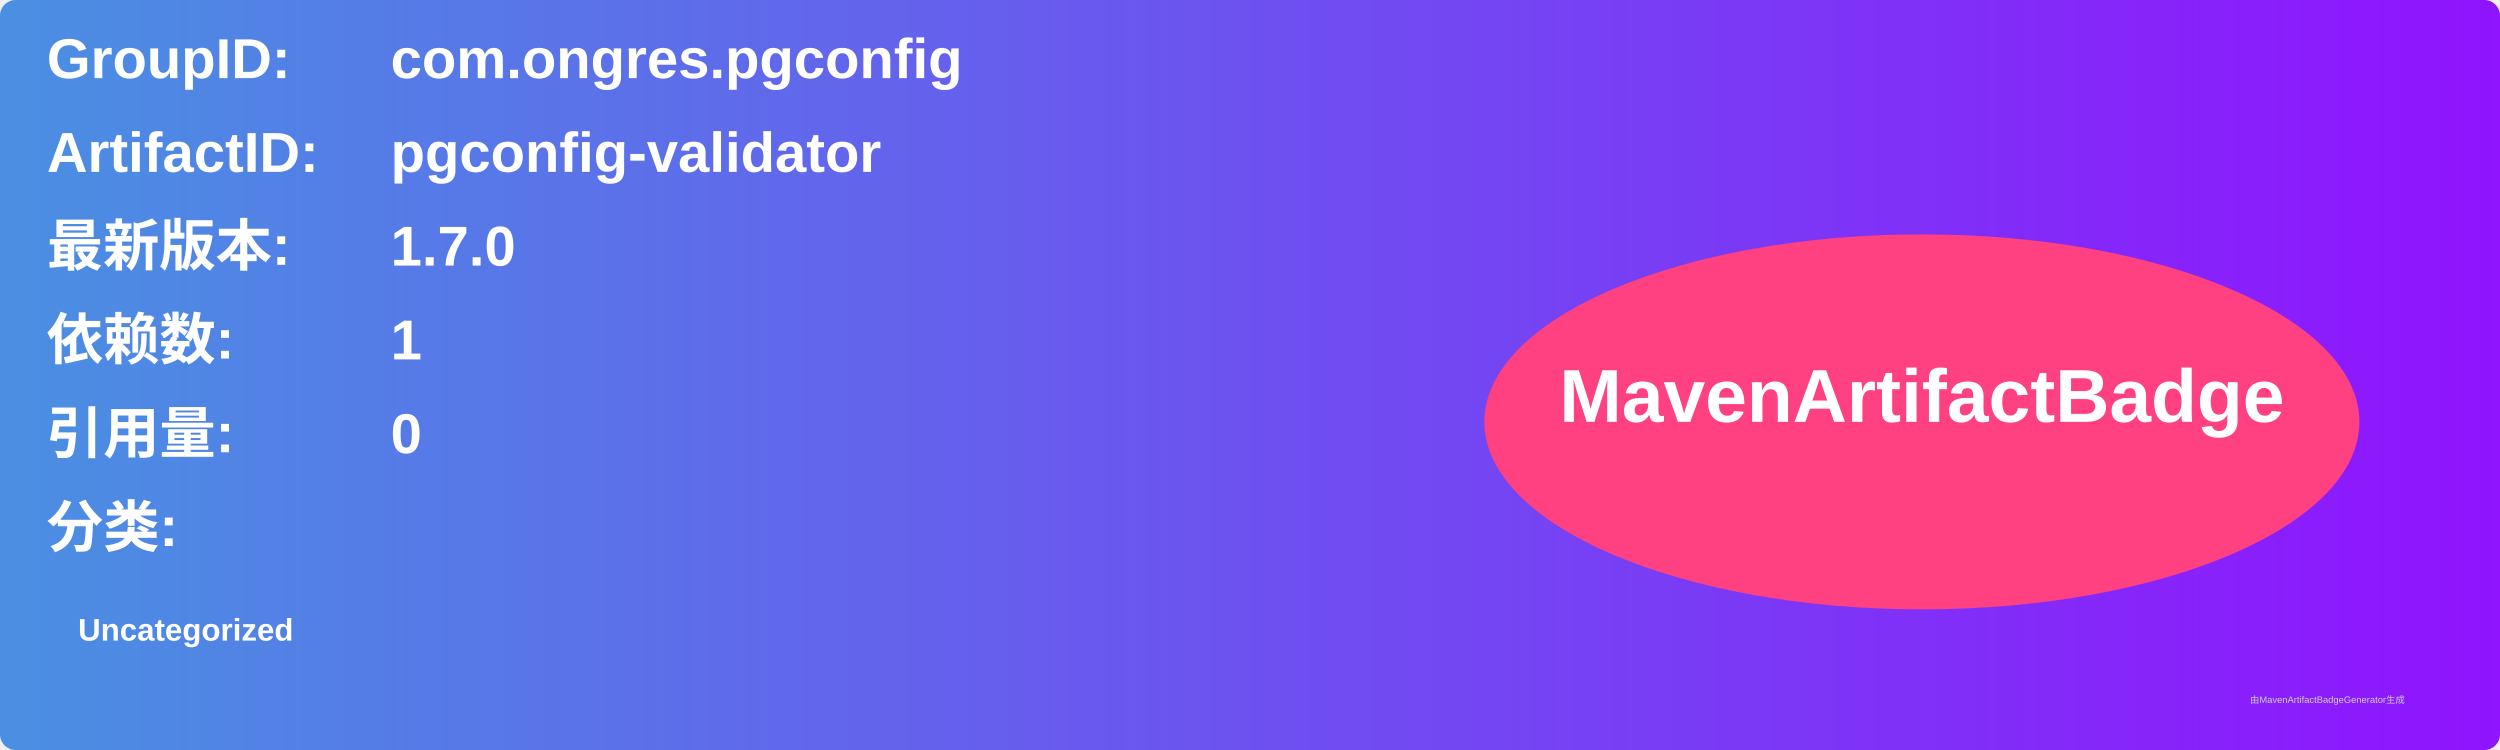
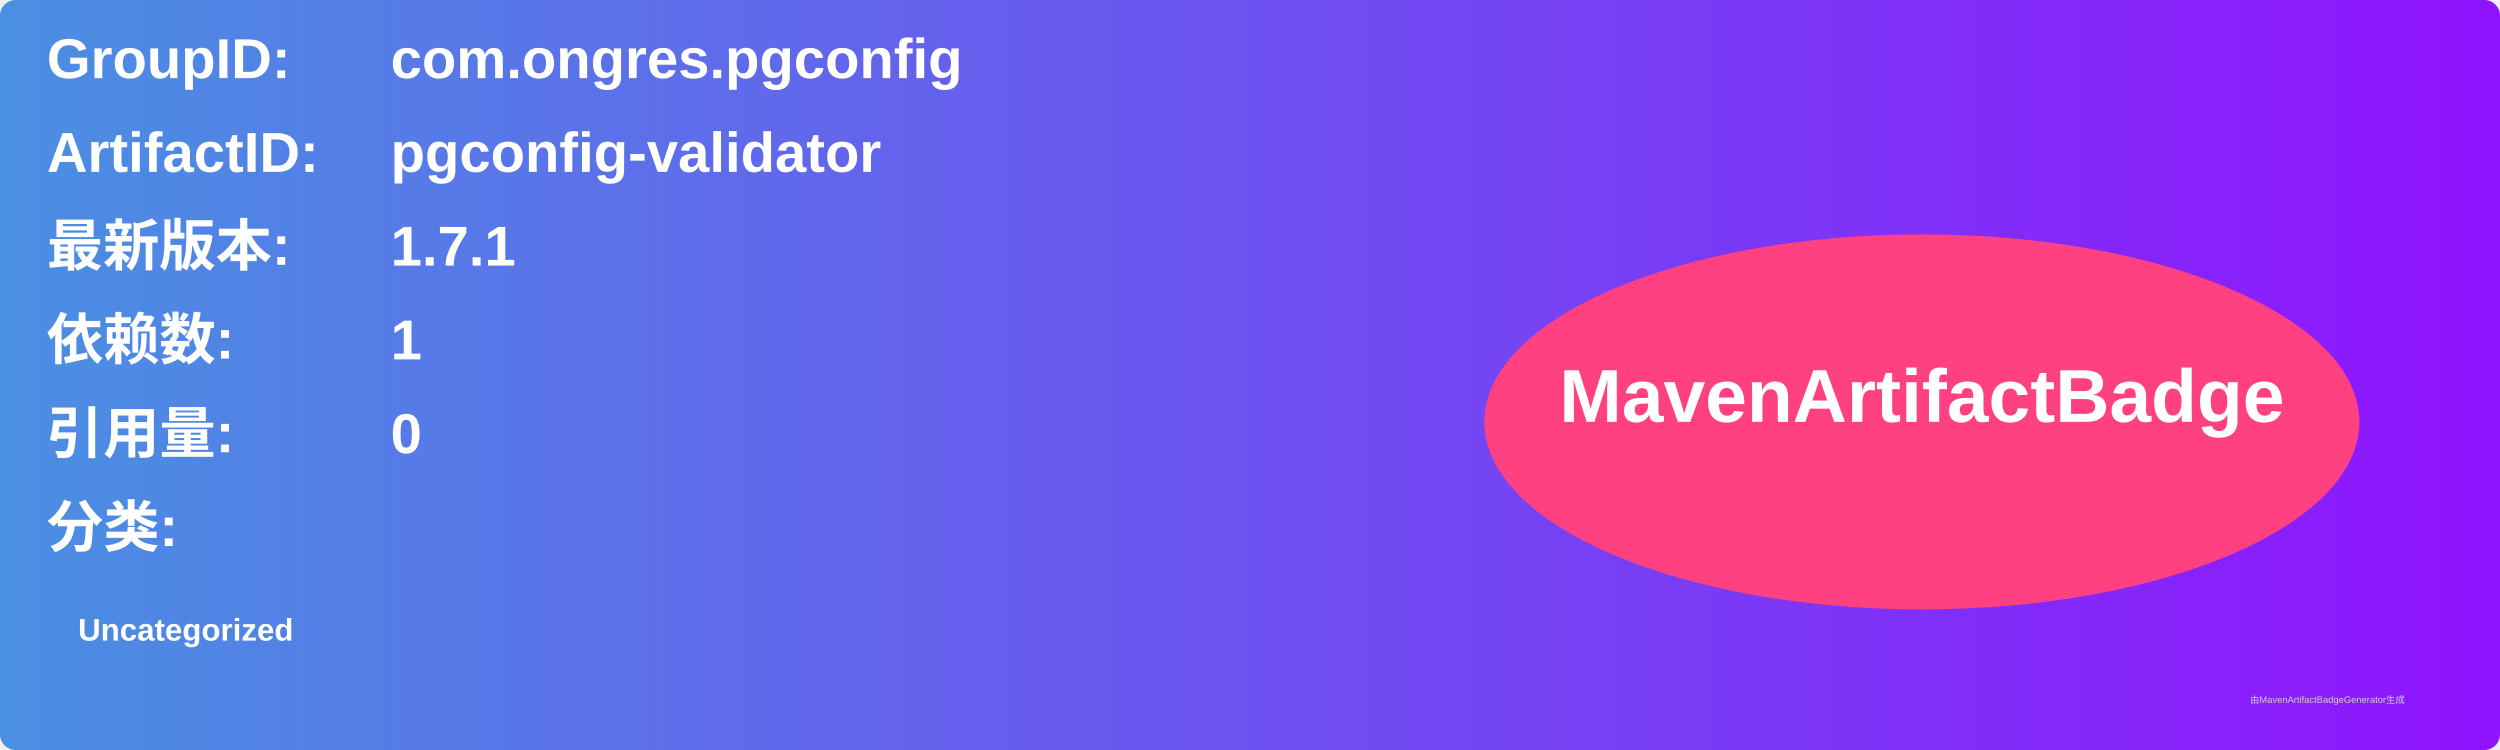
<svg xmlns="http://www.w3.org/2000/svg" width="800" height="240" viewBox="0 0 800 240">
  <linearGradient id="grad" x1="0%" y1="0%" x2="100%" y2="0%">
    <stop offset="0%" stop-color="#4a90e2" />
    <stop offset="100%" stop-color="#9013fe" />
  </linearGradient>
  <rect width="100%" height="100%" rx="5" ry="5" fill="url(#grad)" />
  <g transform="translate(15, 15)">
    <text x="0" y="10" font-family="Arial" font-size="18" fill="white" font-weight="bold" width="260">GroupID:</text>
    <text x="110" y="10" font-family="Arial" font-size="18" fill="white" font-weight="bold" width="460">com.ongres.pgconfig</text>
    <text x="0" y="40" font-family="Arial" font-size="18" fill="white" font-weight="bold" width="260">ArtifactID:</text>
    <text x="110" y="40" font-family="Arial" font-size="18" fill="white" font-weight="bold" width="460">pgconfig-validator</text>
    <text x="0" y="70" font-family="Arial" font-size="18" fill="white" font-weight="bold">最新版本:</text>
    <text x="110" y="70" font-family="Arial" font-size="18" fill="white" font-weight="bold">
-       <tspan font-weight="bold">1.7.0</tspan>
+       <tspan font-weight="bold">1.7.1</tspan>
    </text>
    <text x="0" y="100" font-family="Arial" font-size="18" fill="white" font-weight="bold">依赖数: </text>
    <text x="110" y="100" font-family="Arial" font-size="18" fill="white">
      <tspan font-weight="bold">1</tspan>
    </text>
    <text x="0" y="130" font-family="Arial" font-size="18" fill="white" font-weight="bold">引用量: </text>
    <text x="110" y="130" font-family="Arial" font-size="18" fill="white">
      <tspan font-weight="bold">0</tspan>
    </text>
    <text x="0" y="160" font-family="Arial" font-size="18" fill="white" font-weight="bold">分类:</text>
    <text x="10" y="190" font-family="Arial" font-size="10" fill="white">
      <tspan font-weight="bold">Uncategorized</tspan>
    </text>
    <ellipse cx="600" cy="120" rx="140" ry="60" fill="#ff4081" />
    <text x="600" y="120" text-anchor="middle" font-family="Arial" font-size="24" fill="white" font-weight="bold">MavenArtifactBadge</text>
  </g>
  <text x="720" y="225" font-family="Arial" font-size="3" fill="#d0d0d0">由MavenArtifactBadgeGenerator生成</text>
</svg>
